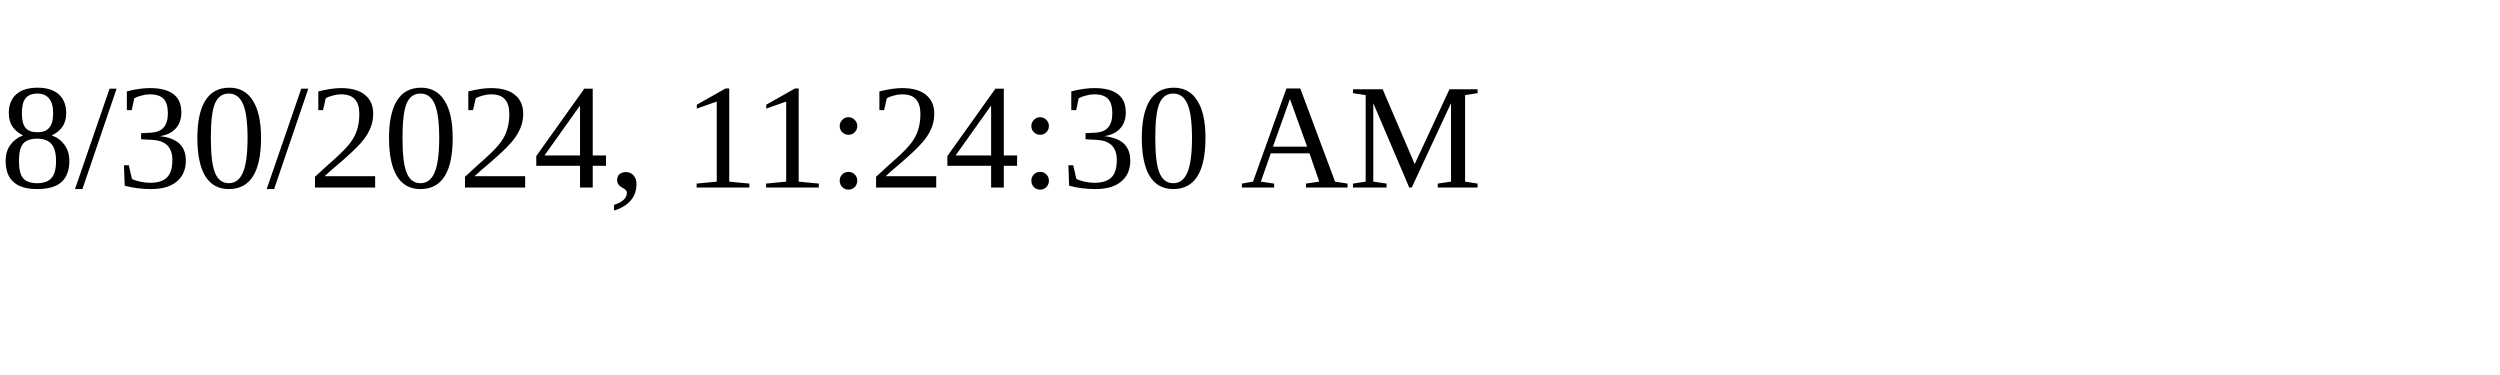
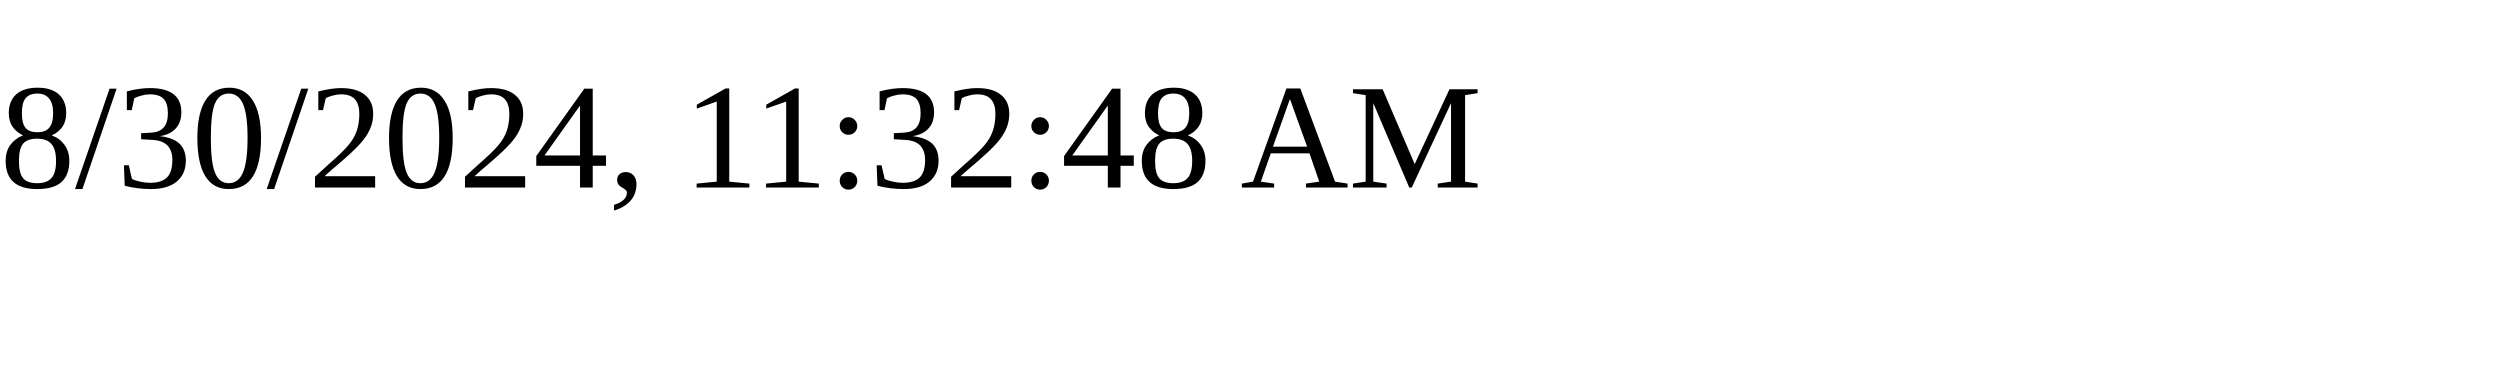
<svg xmlns="http://www.w3.org/2000/svg" height="30" width="200">
-   <text x="0" y="15">8/30/2024, 11:24:30 AM</text>
+   <text x="0" y="15">8/30/2024, 11:32:48 AM</text>
</svg>
